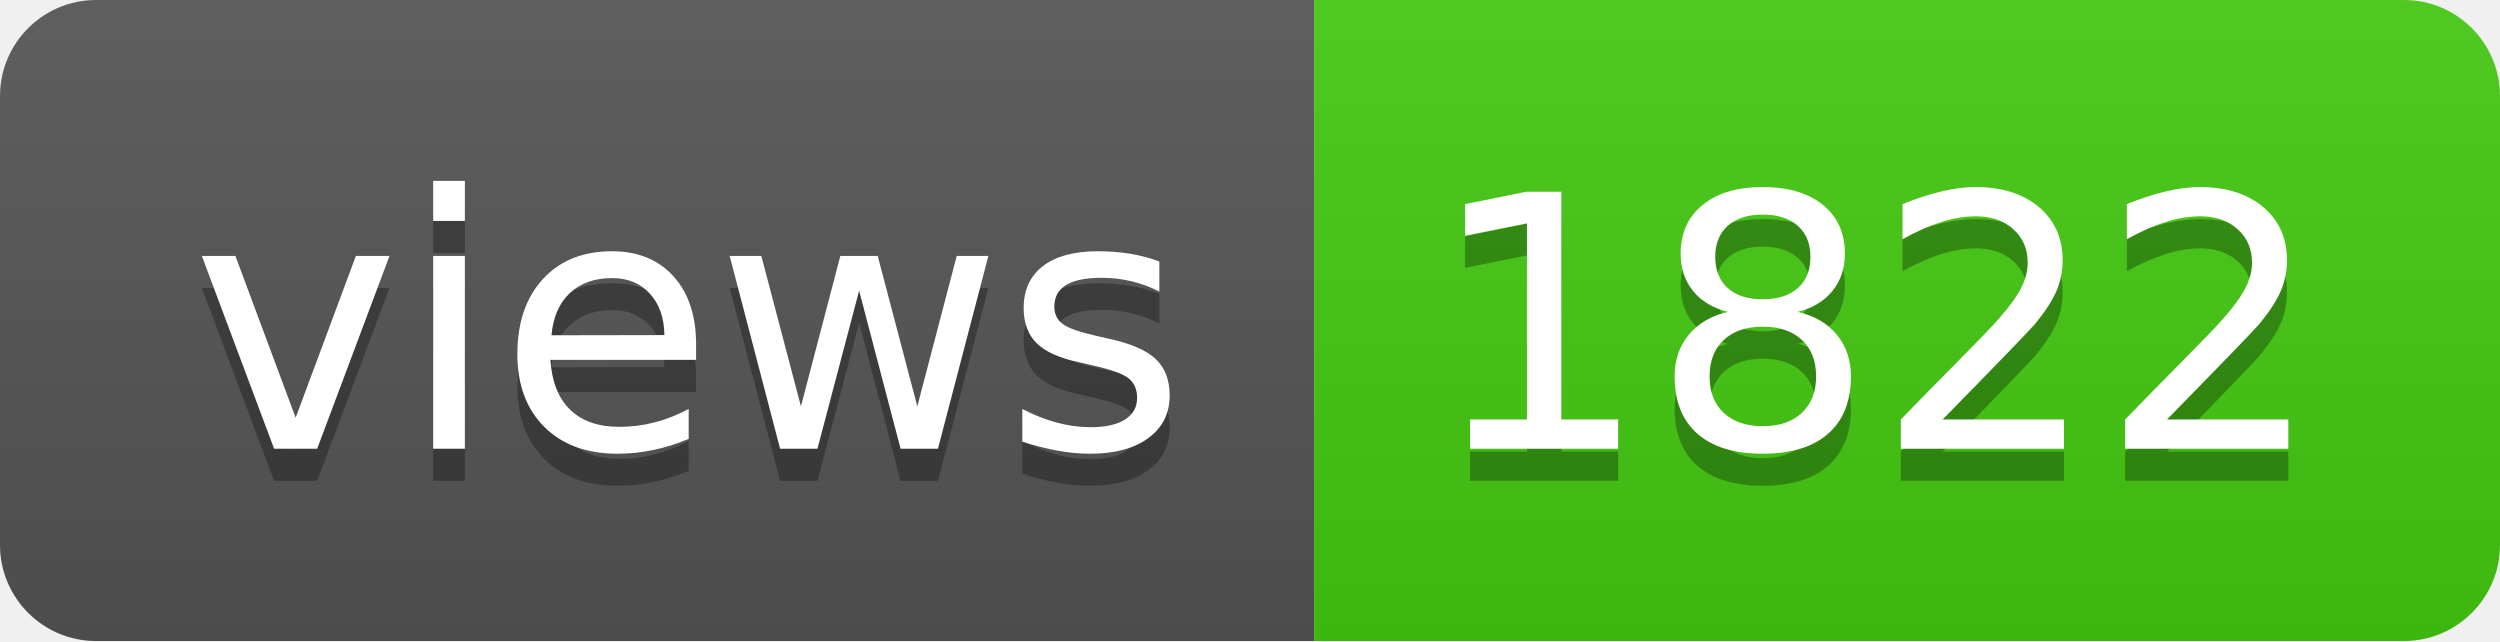
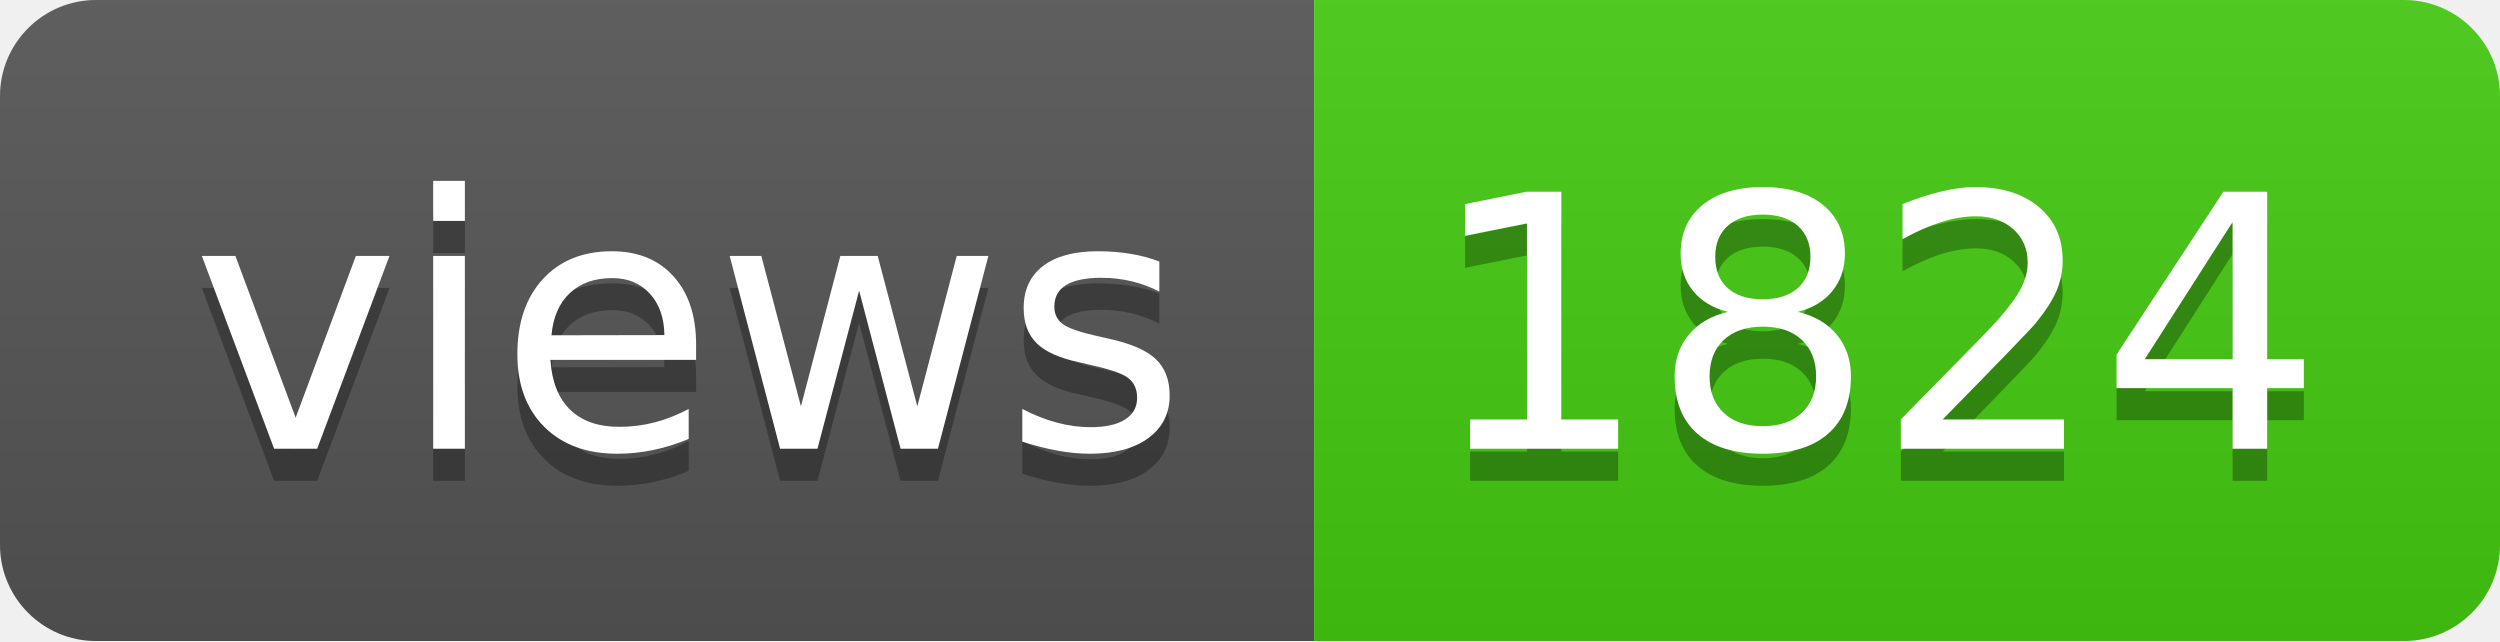
- <svg xmlns="http://www.w3.org/2000/svg" width="78" height="20" role="img" aria-label="views: 1822">
+ <svg xmlns="http://www.w3.org/2000/svg" width="78" height="20" role="img" aria-label="views: 1824">
  <linearGradient id="s" x2="0" y2="100%">
    <stop offset="0" stop-color="#bbb" stop-opacity=".1" />
    <stop offset="1" stop-opacity=".1" />
  </linearGradient>
  <clipPath id="r">
    <rect width="78" height="20" rx="3" fill="#fff" />
  </clipPath>
  <g clip-path="url(#r)">
    <rect width="41" height="20" fill="#555" />
    <rect x="41" width="37" height="20" fill="#4c1" />
    <rect width="78" height="20" fill="url(#s)" />
  </g>
  <g fill="#fff" text-anchor="middle" font-family="Verdana,Geneva,DejaVu Sans,sans-serif" text-rendering="geometricPrecision" font-size="110">
    <text aria-hidden="true" x="215" y="150" fill="#010101" fill-opacity=".3" transform="scale(.1)" textLength="310">views</text>
    <text x="215" y="140" transform="scale(.1)" fill="#fff" textLength="310">views</text>
-     <text aria-hidden="true" x="585" y="150" fill="#010101" fill-opacity=".3" transform="scale(.1)" textLength="270">1822</text>
-     <text x="585" y="140" transform="scale(.1)" fill="#fff" textLength="270">1822</text>
+     <text aria-hidden="true" x="585" y="150" fill="#010101" fill-opacity=".3" transform="scale(.1)" textLength="270">1824</text>
+     <text x="585" y="140" transform="scale(.1)" fill="#fff" textLength="270">1824</text>
  </g>
</svg>
